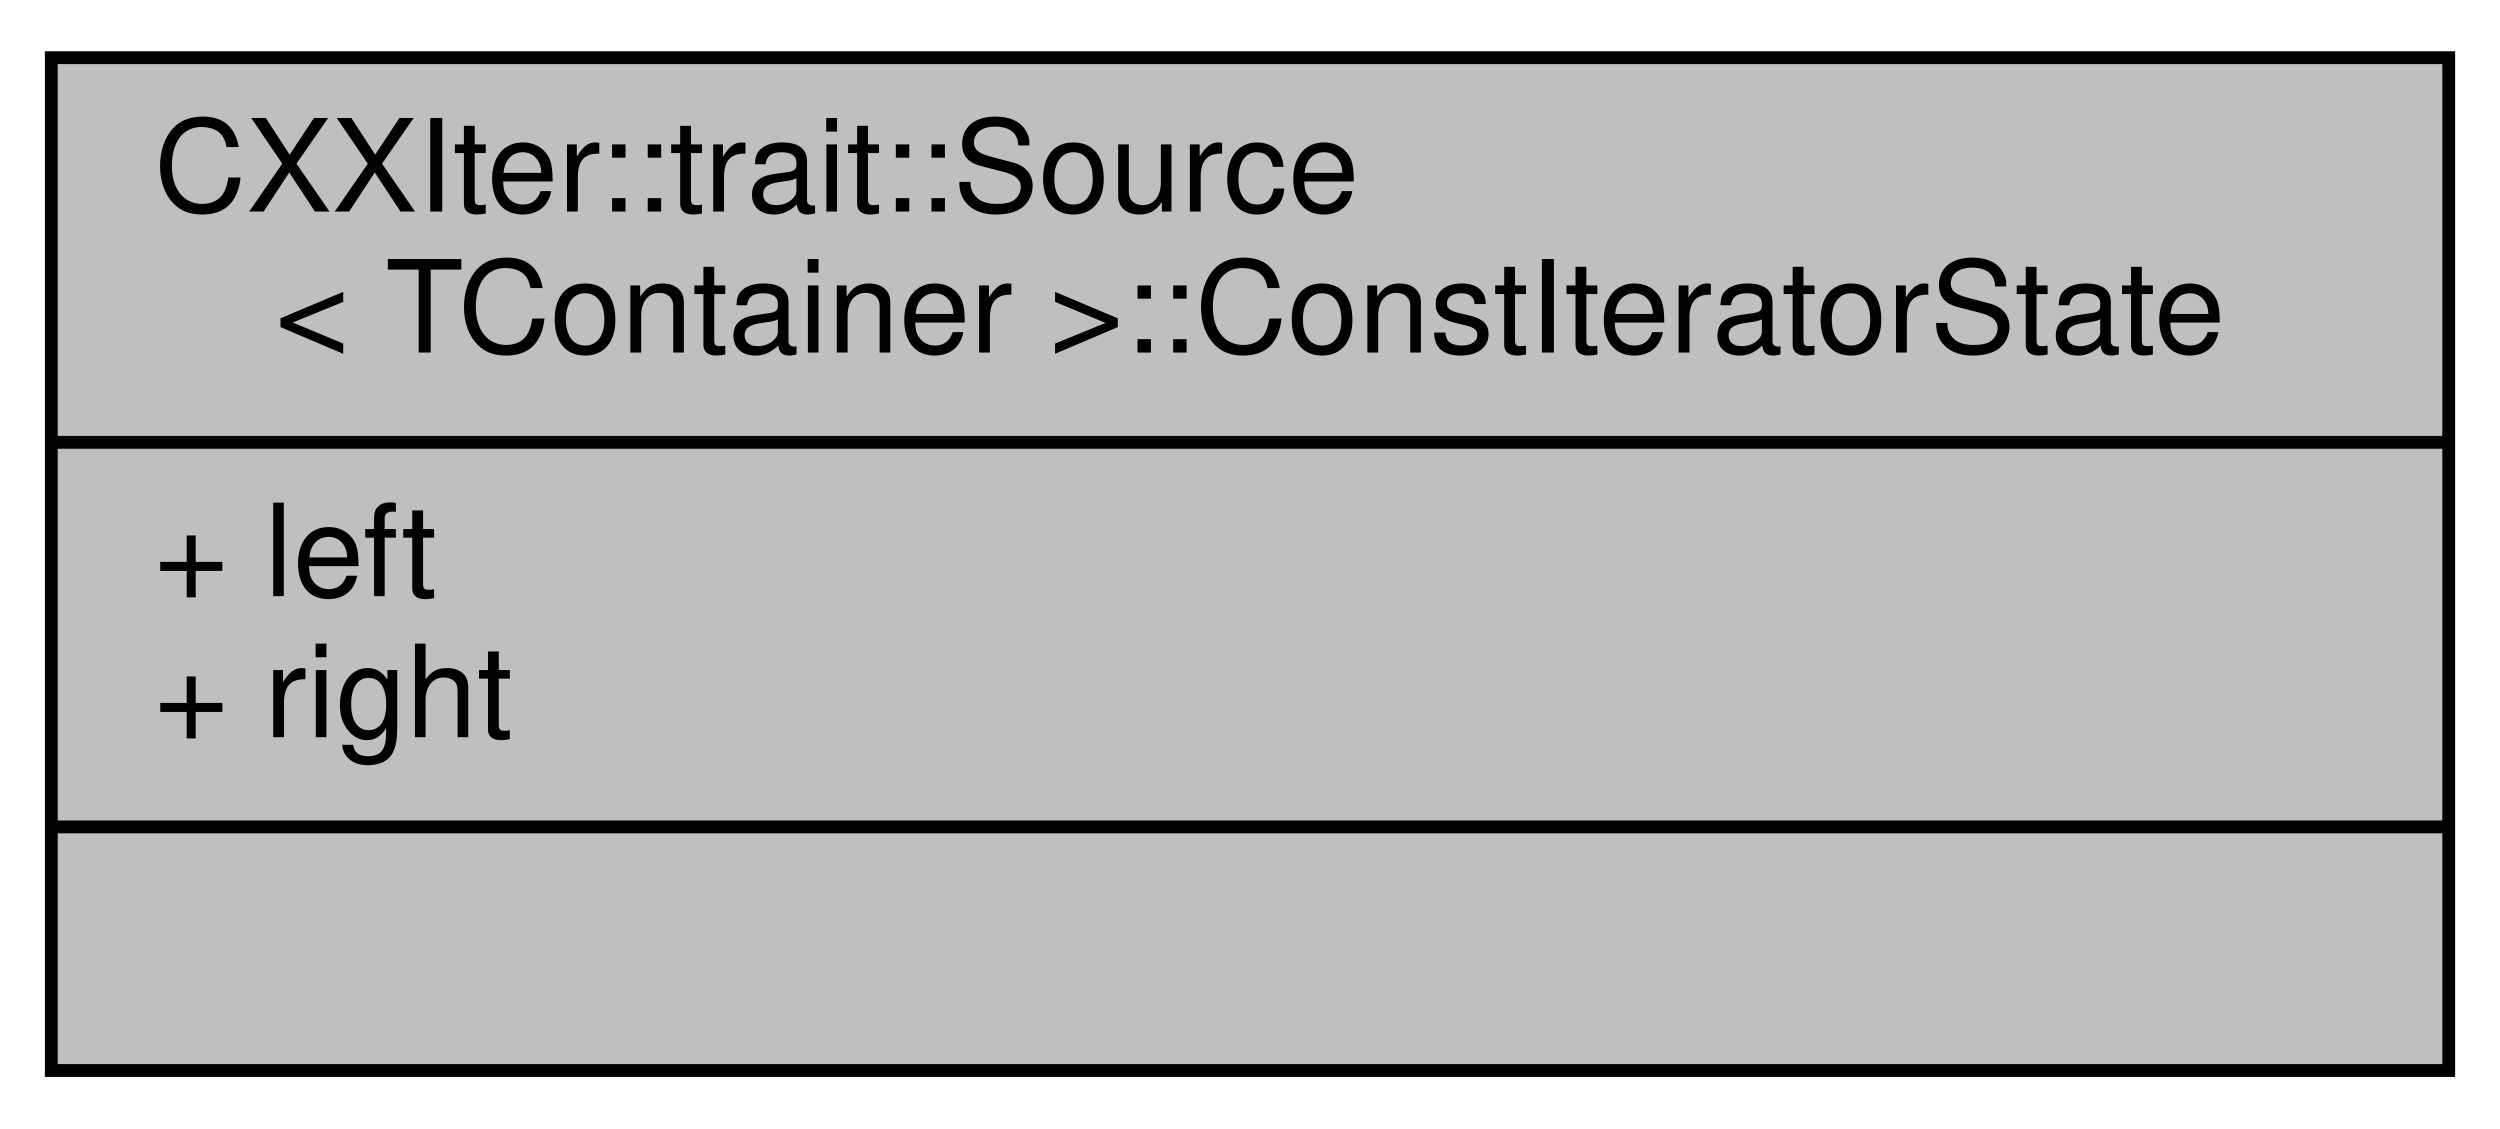
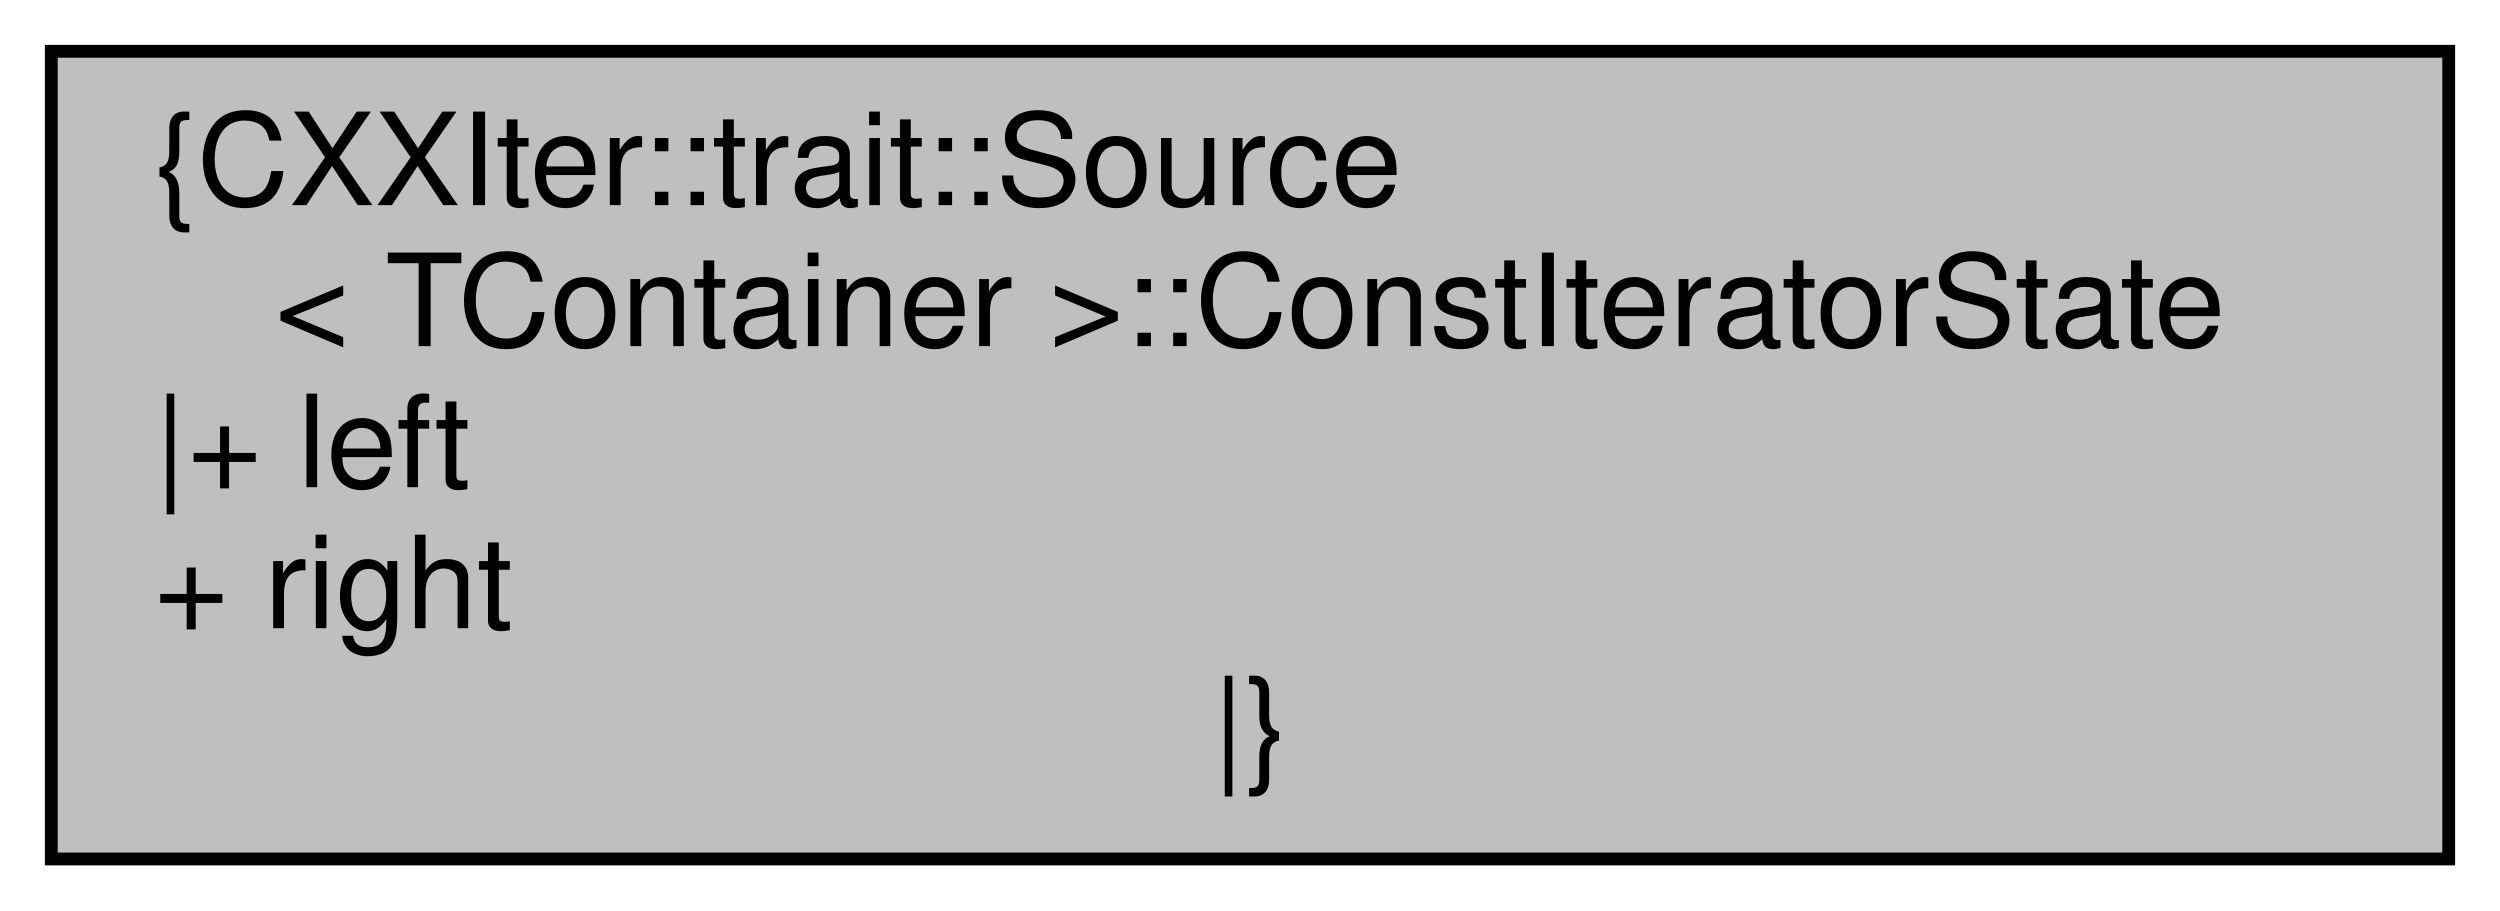
- <svg xmlns="http://www.w3.org/2000/svg" xmlns:xlink="http://www.w3.org/1999/xlink" width="195pt" height="88pt" viewBox="0.00 0.00 195.00 88.00">
-   <g id="graph0" class="graph" transform="scale(1 1) rotate(0) translate(4 84)">
+ <svg xmlns="http://www.w3.org/2000/svg" xmlns:xlink="http://www.w3.org/1999/xlink" width="195pt" height="71pt" viewBox="0.00 0.00 195.00 71.00">
+   <g id="graph0" class="graph" transform="scale(1 1) rotate(0) translate(4 67)">
    <g id="node1" class="node">
      <g id="a_node1">
        <a xlink:title="Type of the state structure stored in CXXIter's source classes, used to keep track of the iteration p...">
-           <polygon fill="#bfbfbf" stroke="black" points="0,-0.5 0,-79.5 187,-79.5 187,-0.5 0,-0.5" />
-           <text text-anchor="start" x="8" y="-67.5" font-family="Helvetica,sans-Serif" font-size="10.00">CXXIter::trait::Source</text>
-           <text text-anchor="middle" x="93.5" y="-56.5" font-family="Helvetica,sans-Serif" font-size="10.00">&lt; TContainer &gt;::ConstIteratorState</text>
-           <polyline fill="none" stroke="black" points="0,-49.5 187,-49.5 " />
-           <text text-anchor="start" x="8" y="-37.5" font-family="Helvetica,sans-Serif" font-size="10.00">+ left</text>
-           <text text-anchor="start" x="8" y="-26.5" font-family="Helvetica,sans-Serif" font-size="10.00">+ right</text>
-           <polyline fill="none" stroke="black" points="0,-19.5 187,-19.5 " />
-           <text text-anchor="middle" x="93.5" y="-7.5" font-family="Helvetica,sans-Serif" font-size="10.00"> </text>
+           <polygon fill="#bfbfbf" stroke="black" points="187,-63 0,-63 0,0 187,0 187,-63" />
+           <text text-anchor="start" x="8" y="-51" font-family="Helvetica,sans-Serif" font-size="10.00">{CXXIter::trait::Source</text>
+           <text text-anchor="middle" x="93.5" y="-40" font-family="Helvetica,sans-Serif" font-size="10.00">&lt; TContainer &gt;::ConstIteratorState</text>
+           <text text-anchor="start" x="8" y="-29" font-family="Helvetica,sans-Serif" font-size="10.00">|+ left</text>
+           <text text-anchor="start" x="8" y="-18" font-family="Helvetica,sans-Serif" font-size="10.00">+ right</text>
+           <text text-anchor="middle" x="93.5" y="-7" font-family="Helvetica,sans-Serif" font-size="10.00">|}</text>
        </a>
      </g>
    </g>
  </g>
</svg>
